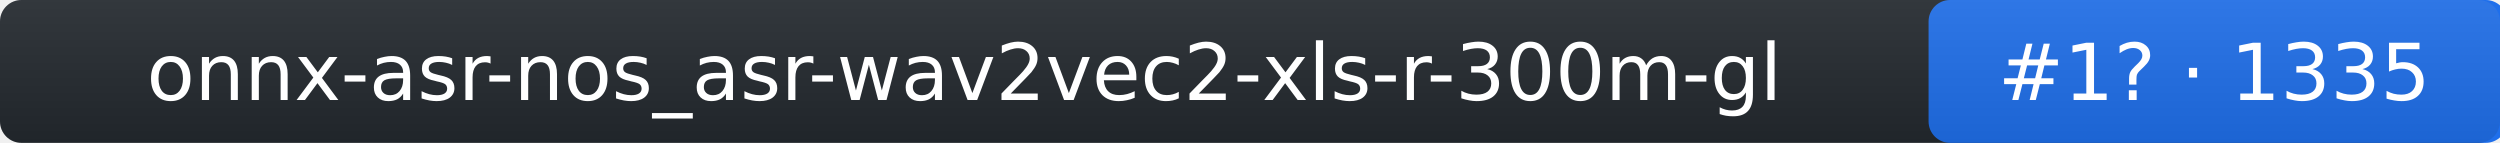
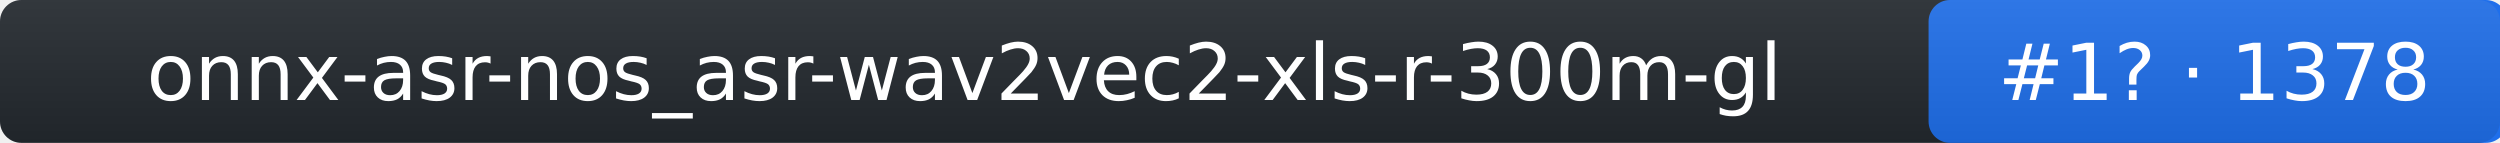
- <svg xmlns="http://www.w3.org/2000/svg" width="350" height="20" role="img" aria-label="onnx-asr-nos_asr-wav2vec2-xls-r-300m-gl: rank 1 in stt arena, rating 1335">
+ <svg xmlns="http://www.w3.org/2000/svg" width="350" height="20" role="img" aria-label="onnx-asr-nos_asr-wav2vec2-xls-r-300m-gl: rank 1 in stt arena, rating 1378">
  <linearGradient id="s" x2="0" y2="100%">
    <stop offset="0" stop-color="#bbb" stop-opacity=".1" />
    <stop offset="1" stop-opacity=".1" />
  </linearGradient>
  <rect rx="3" width="350" height="20" fill="#24292f" />
  <rect rx="3" x="270" width="81" height="20" fill="#1f6feb" />
  <rect rx="3" width="350" height="20" fill="url(#s)" />
  <g fill="#fff" text-anchor="middle" font-family="Verdana,DejaVu Sans,Geneva,sans-serif" font-size="11">
    <text x="135" y="14">onnx-asr-nos_asr-wav2vec2-xls-r-300m-gl</text>
-     <text x="310" y="14">#1? · 1335</text>
+     <text x="310" y="14">#1? · 1378</text>
  </g>
</svg>
